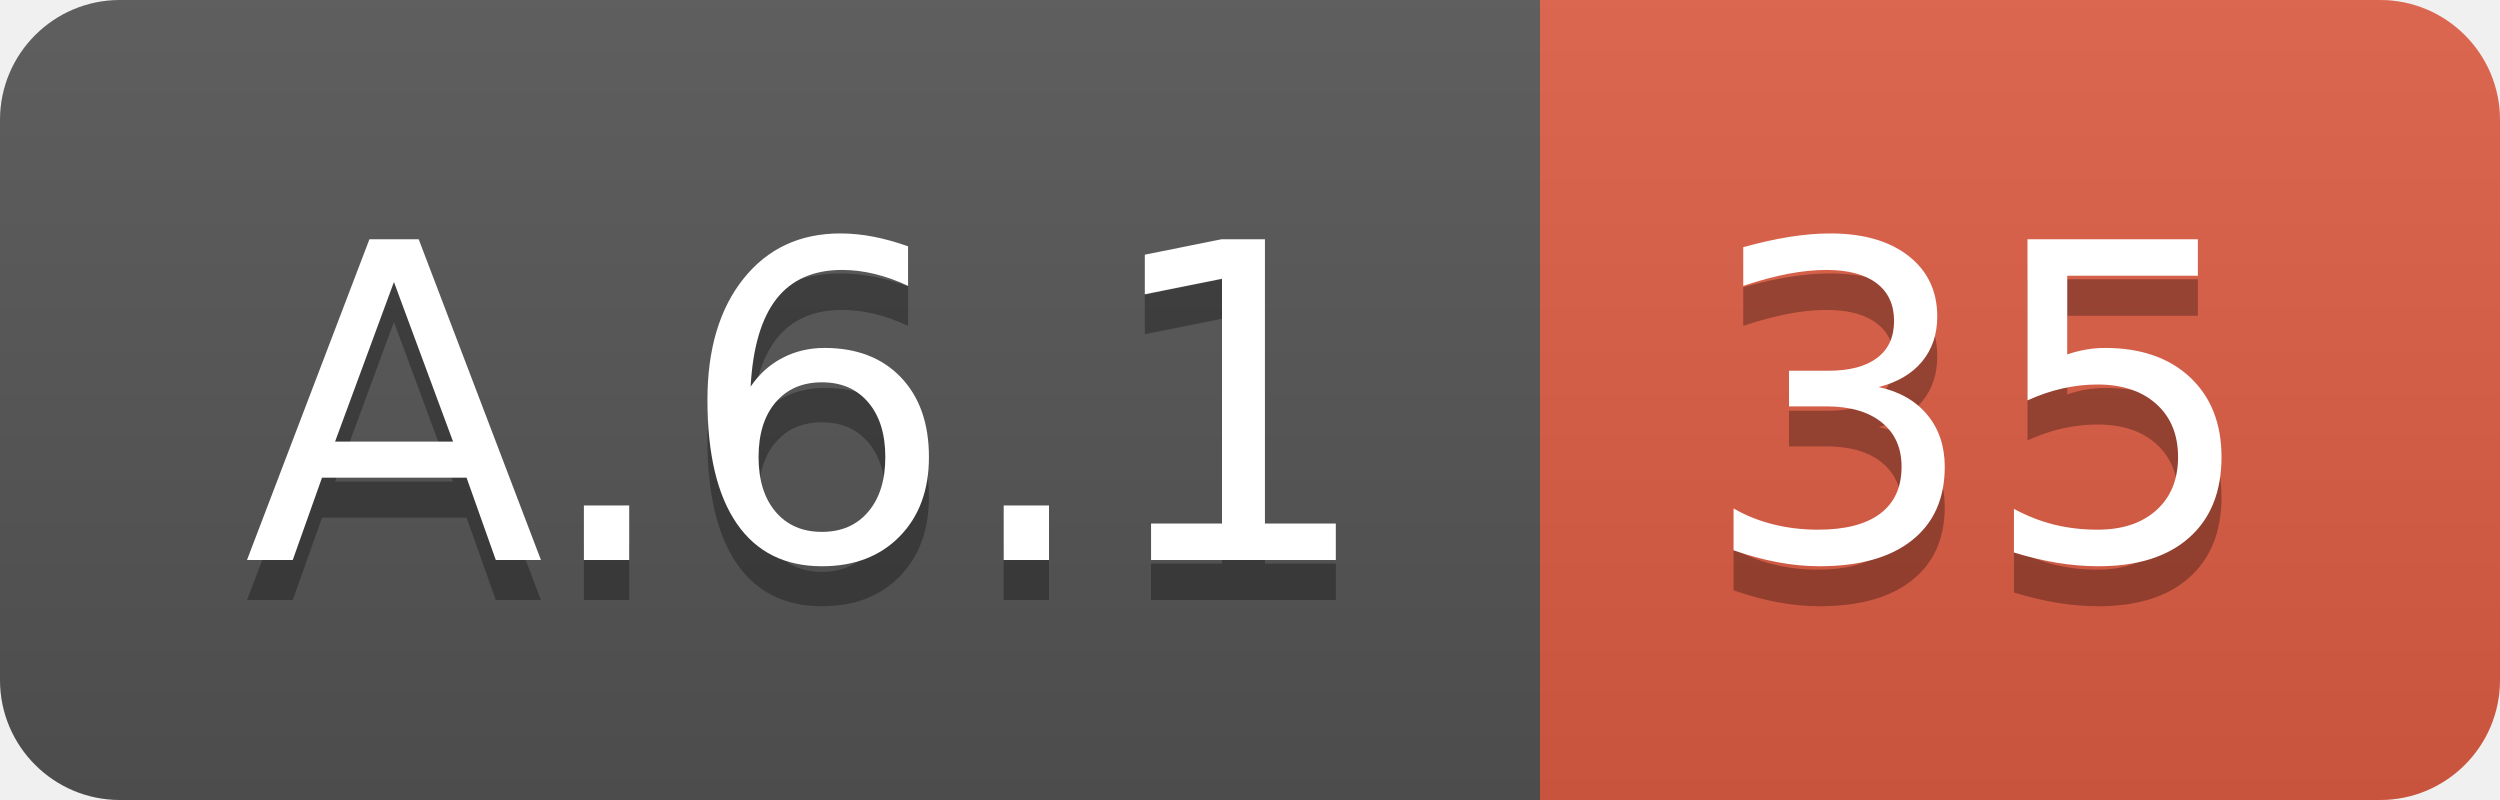
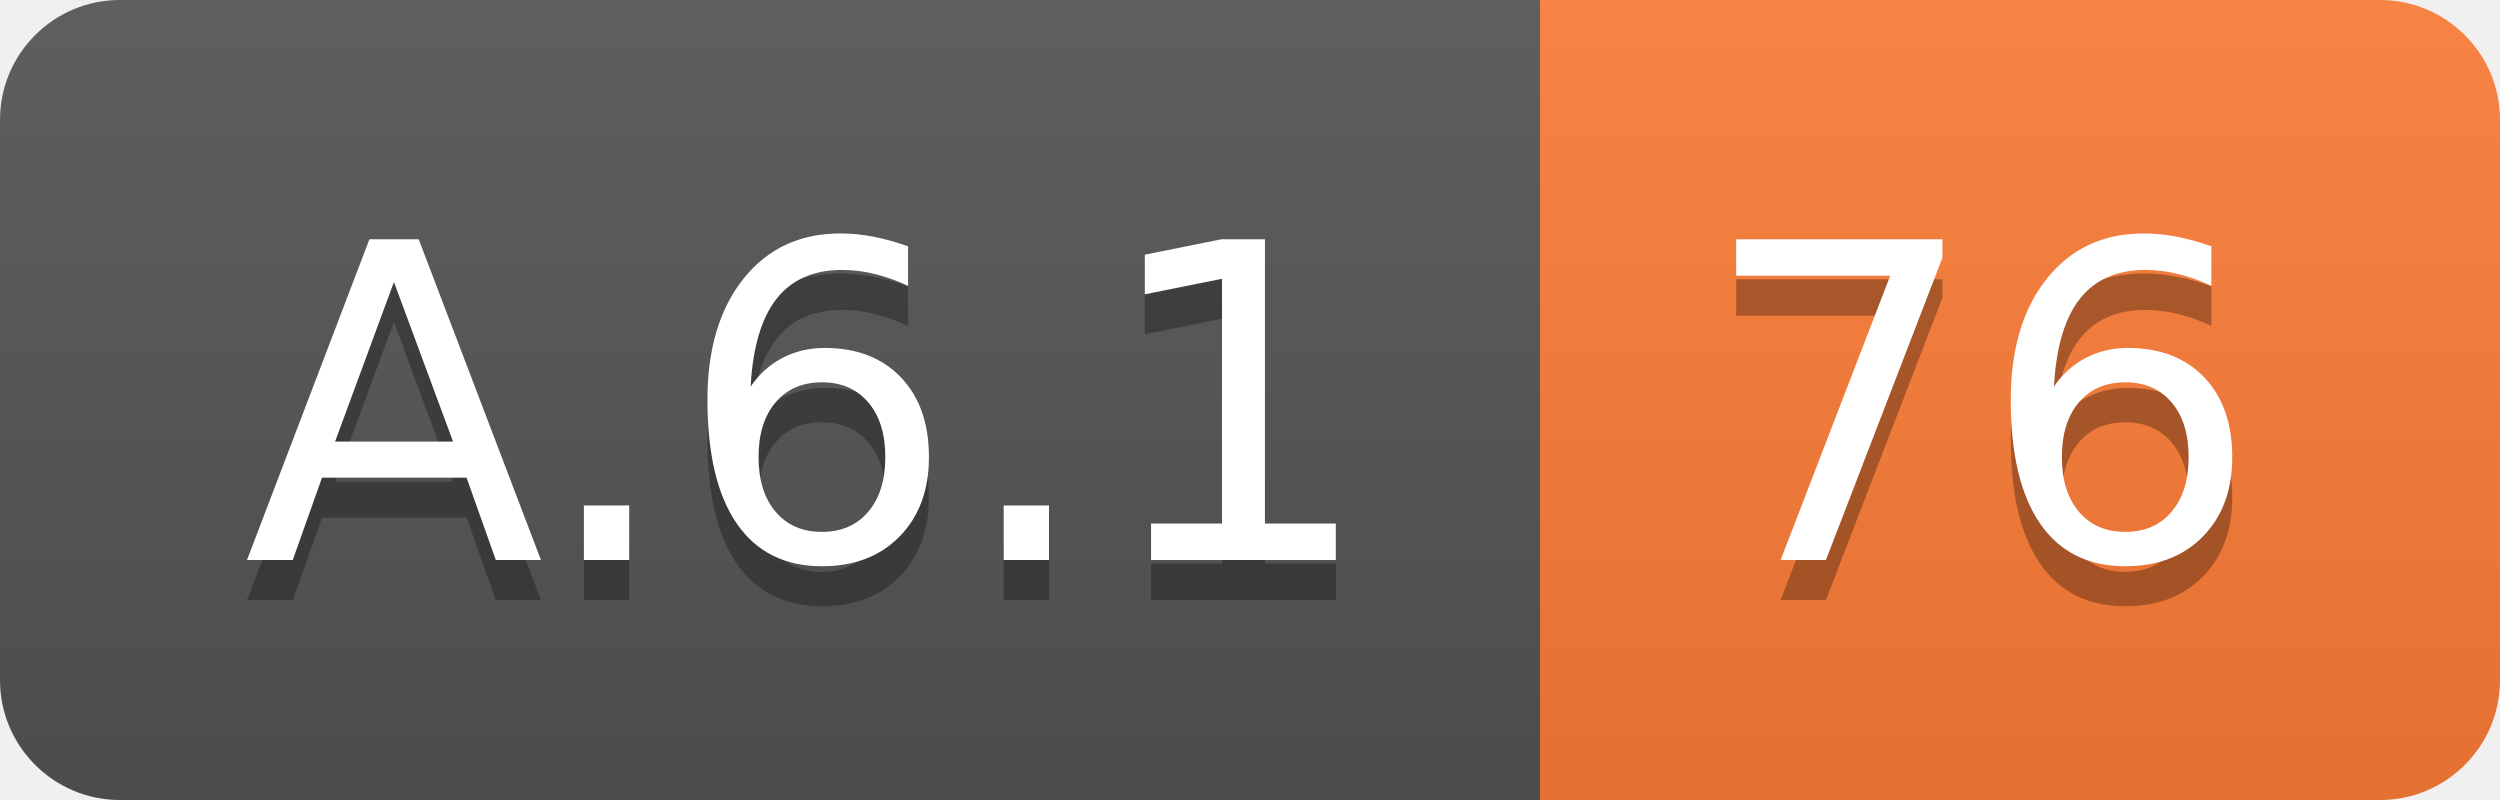
<svg xmlns="http://www.w3.org/2000/svg" width="62.5" height="20">
  <linearGradient id="smooth" x2="0" y2="100%">
    <stop offset="0" stop-color="#bbb" stop-opacity=".1" />
    <stop offset="1" stop-opacity=".1" />
  </linearGradient>
  <clipPath id="round">
    <rect width="62.5" height="20" rx="3" fill="#fff" />
  </clipPath>
  <g clip-path="url(#round)">
    <rect width="38.5" height="20" fill="#555" />
-     <rect x="38.5" width="24.0" height="20" fill="#e05d44" />
+     <rect x="38.5" width="24.0" height="20" fill="#fe7d37" />
    <rect width="62.5" height="20" fill="url(#smooth)" />
  </g>
  <g fill="#fff" text-anchor="middle" font-family="DejaVu Sans,Verdana,Geneva,sans-serif" font-size="110">
    <text x="202.5" y="150" fill="#010101" fill-opacity=".3" transform="scale(0.1)" textLength="285.0" lengthAdjust="spacing">A.6.1</text>
    <text x="202.5" y="140" transform="scale(0.1)" textLength="285.0" lengthAdjust="spacing">A.6.1</text>
-     <text x="495.0" y="150" fill="#010101" fill-opacity=".3" transform="scale(0.1)" textLength="140.0" lengthAdjust="spacing">35</text>
-     <text x="495.0" y="140" transform="scale(0.1)" textLength="140.0" lengthAdjust="spacing">35</text>
+     <text x="495.0" y="150" fill="#010101" fill-opacity=".3" transform="scale(0.1)" textLength="140.0" lengthAdjust="spacing">76</text>
+     <text x="495.0" y="140" transform="scale(0.1)" textLength="140.0" lengthAdjust="spacing">76</text>
  </g>
</svg>
